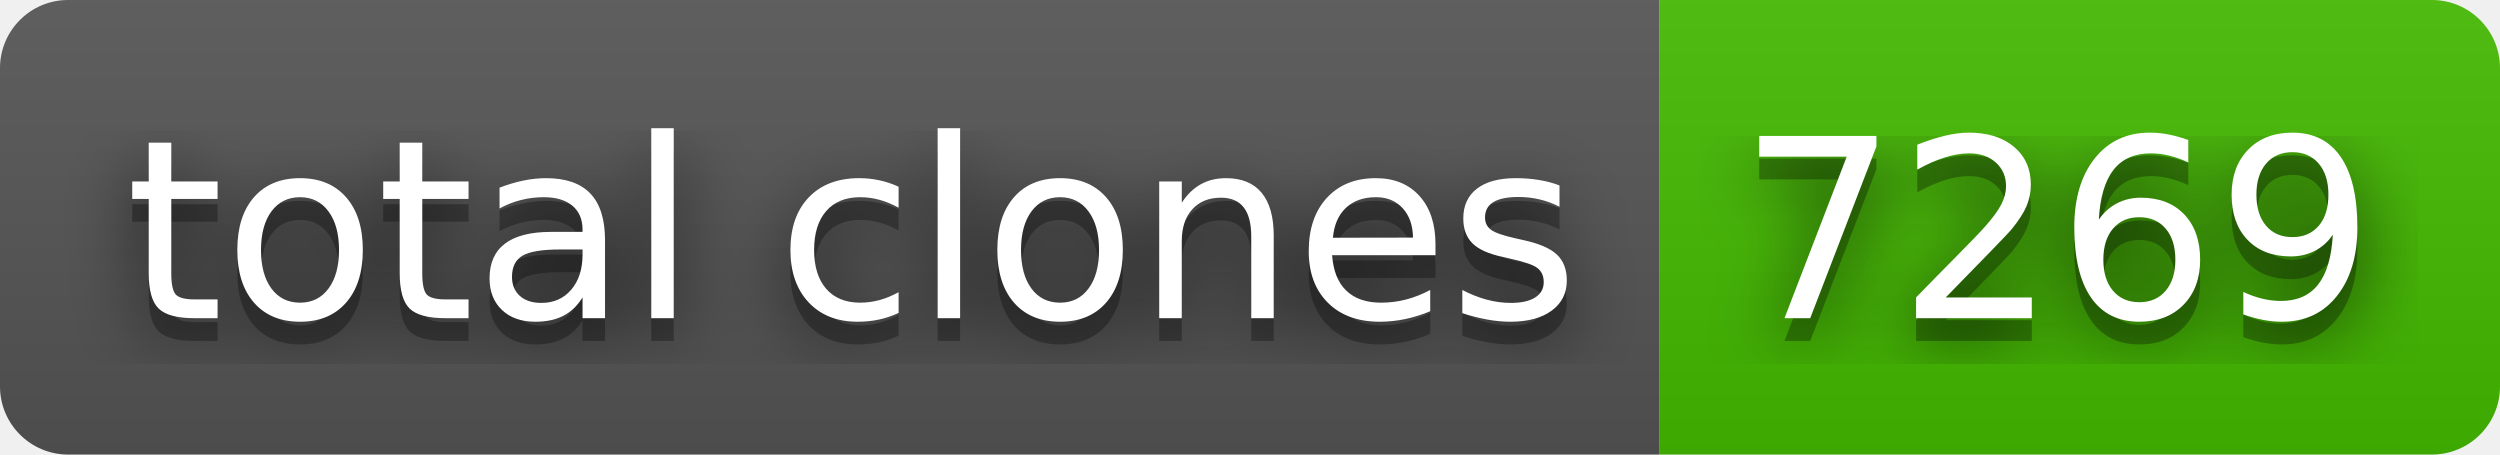
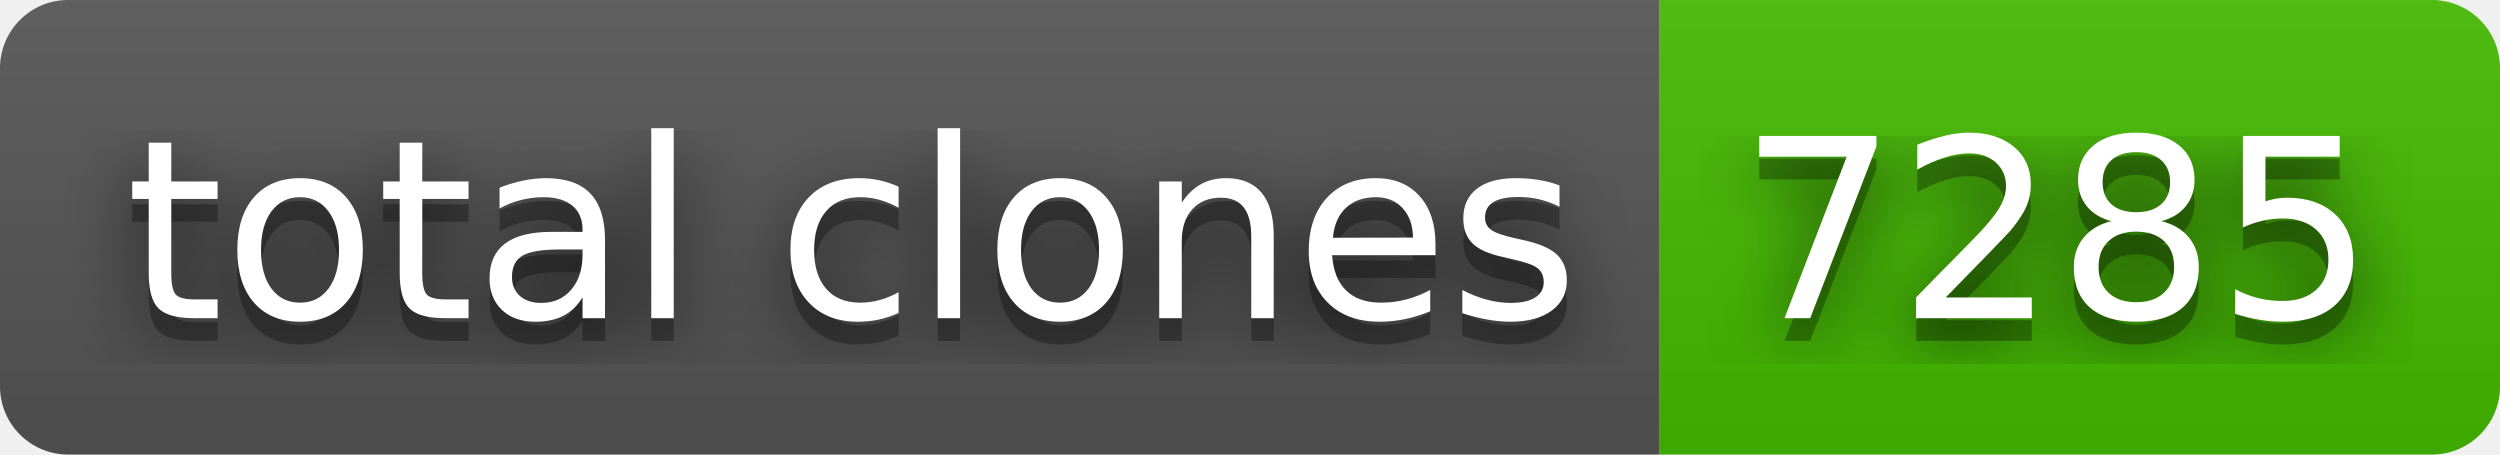
- <svg xmlns="http://www.w3.org/2000/svg" width="110" height="20" role="img" aria-label="total clones: 7269">
+ <svg xmlns="http://www.w3.org/2000/svg" width="110" height="20" role="img" aria-label="total clones: 7285">
  <filter id="blur">
    <feGaussianBlur in="SourceGraphic" stdDeviation="16" />
  </filter>
  <linearGradient id="s" x2="0" y2="100%">
    <stop offset="0" stop-color="#bbb" stop-opacity=".1" />
    <stop offset="1" stop-opacity=".1" />
  </linearGradient>
  <clipPath id="r">
    <rect width="110" height="20" rx="3" fill="#fff" />
  </clipPath>
  <g clip-path="url(#r)">
    <rect width="73" height="20" fill="#555" />
    <rect x="73" width="37" height="20" fill="#4b0" />
    <rect width="110" height="20" fill="url(#s)" />
  </g>
  <g fill="#fff" text-anchor="middle" font-family="Verdana,Geneva,DejaVu Sans,sans-serif" text-rendering="geometricPrecision" font-size="110">
    <text aria-hidden="true" x="375" y="150" fill="#010101" fill-opacity=".80" filter="url(#blur)" transform="scale(.1)" textLength="630">total clones</text>
    <text aria-hidden="true" x="375" y="150" fill="#010101" fill-opacity=".3" transform="scale(.1)" textLength="630">total clones</text>
    <text x="375" y="140" transform="scale(.1)" fill="#fff" textLength="630">total clones</text>
-     <text aria-hidden="true" x="905" y="150" fill="#010101" fill-opacity=".80" filter="url(#blur)" transform="scale(.1)" textLength="270">7269</text>
-     <text aria-hidden="true" x="905" y="150" fill="#010101" fill-opacity=".3" transform="scale(.1)" textLength="270">7269</text>
-     <text x="905" y="140" transform="scale(.1)" fill="#fff" textLength="270">7269</text>
+     <text aria-hidden="true" x="905" y="150" fill="#010101" fill-opacity=".80" filter="url(#blur)" transform="scale(.1)" textLength="270">7285</text>
+     <text aria-hidden="true" x="905" y="150" fill="#010101" fill-opacity=".3" transform="scale(.1)" textLength="270">7285</text>
+     <text x="905" y="140" transform="scale(.1)" fill="#fff" textLength="270">7285</text>
  </g>
</svg>
